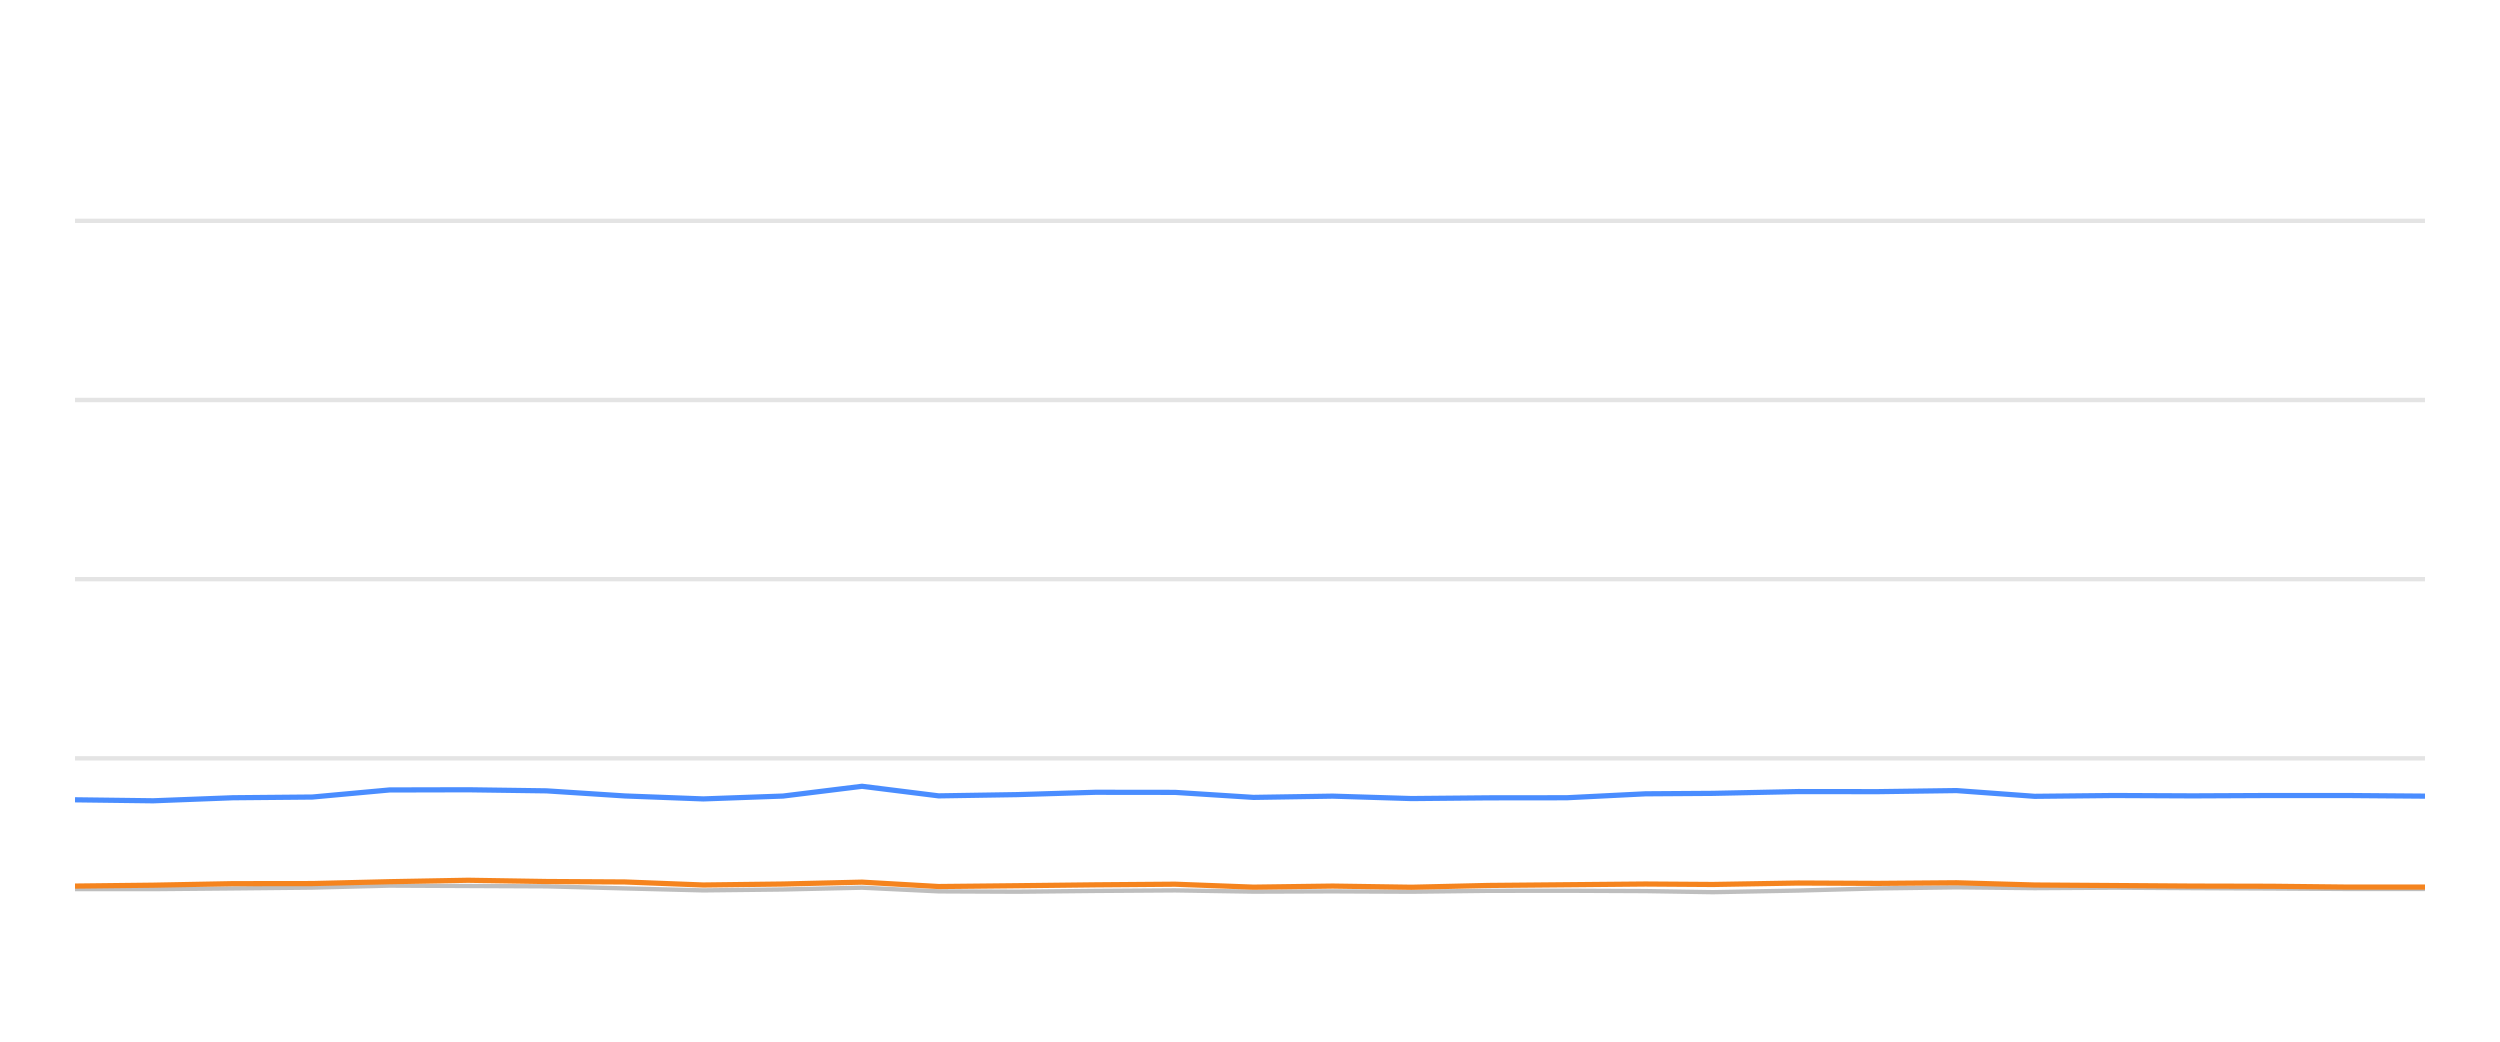
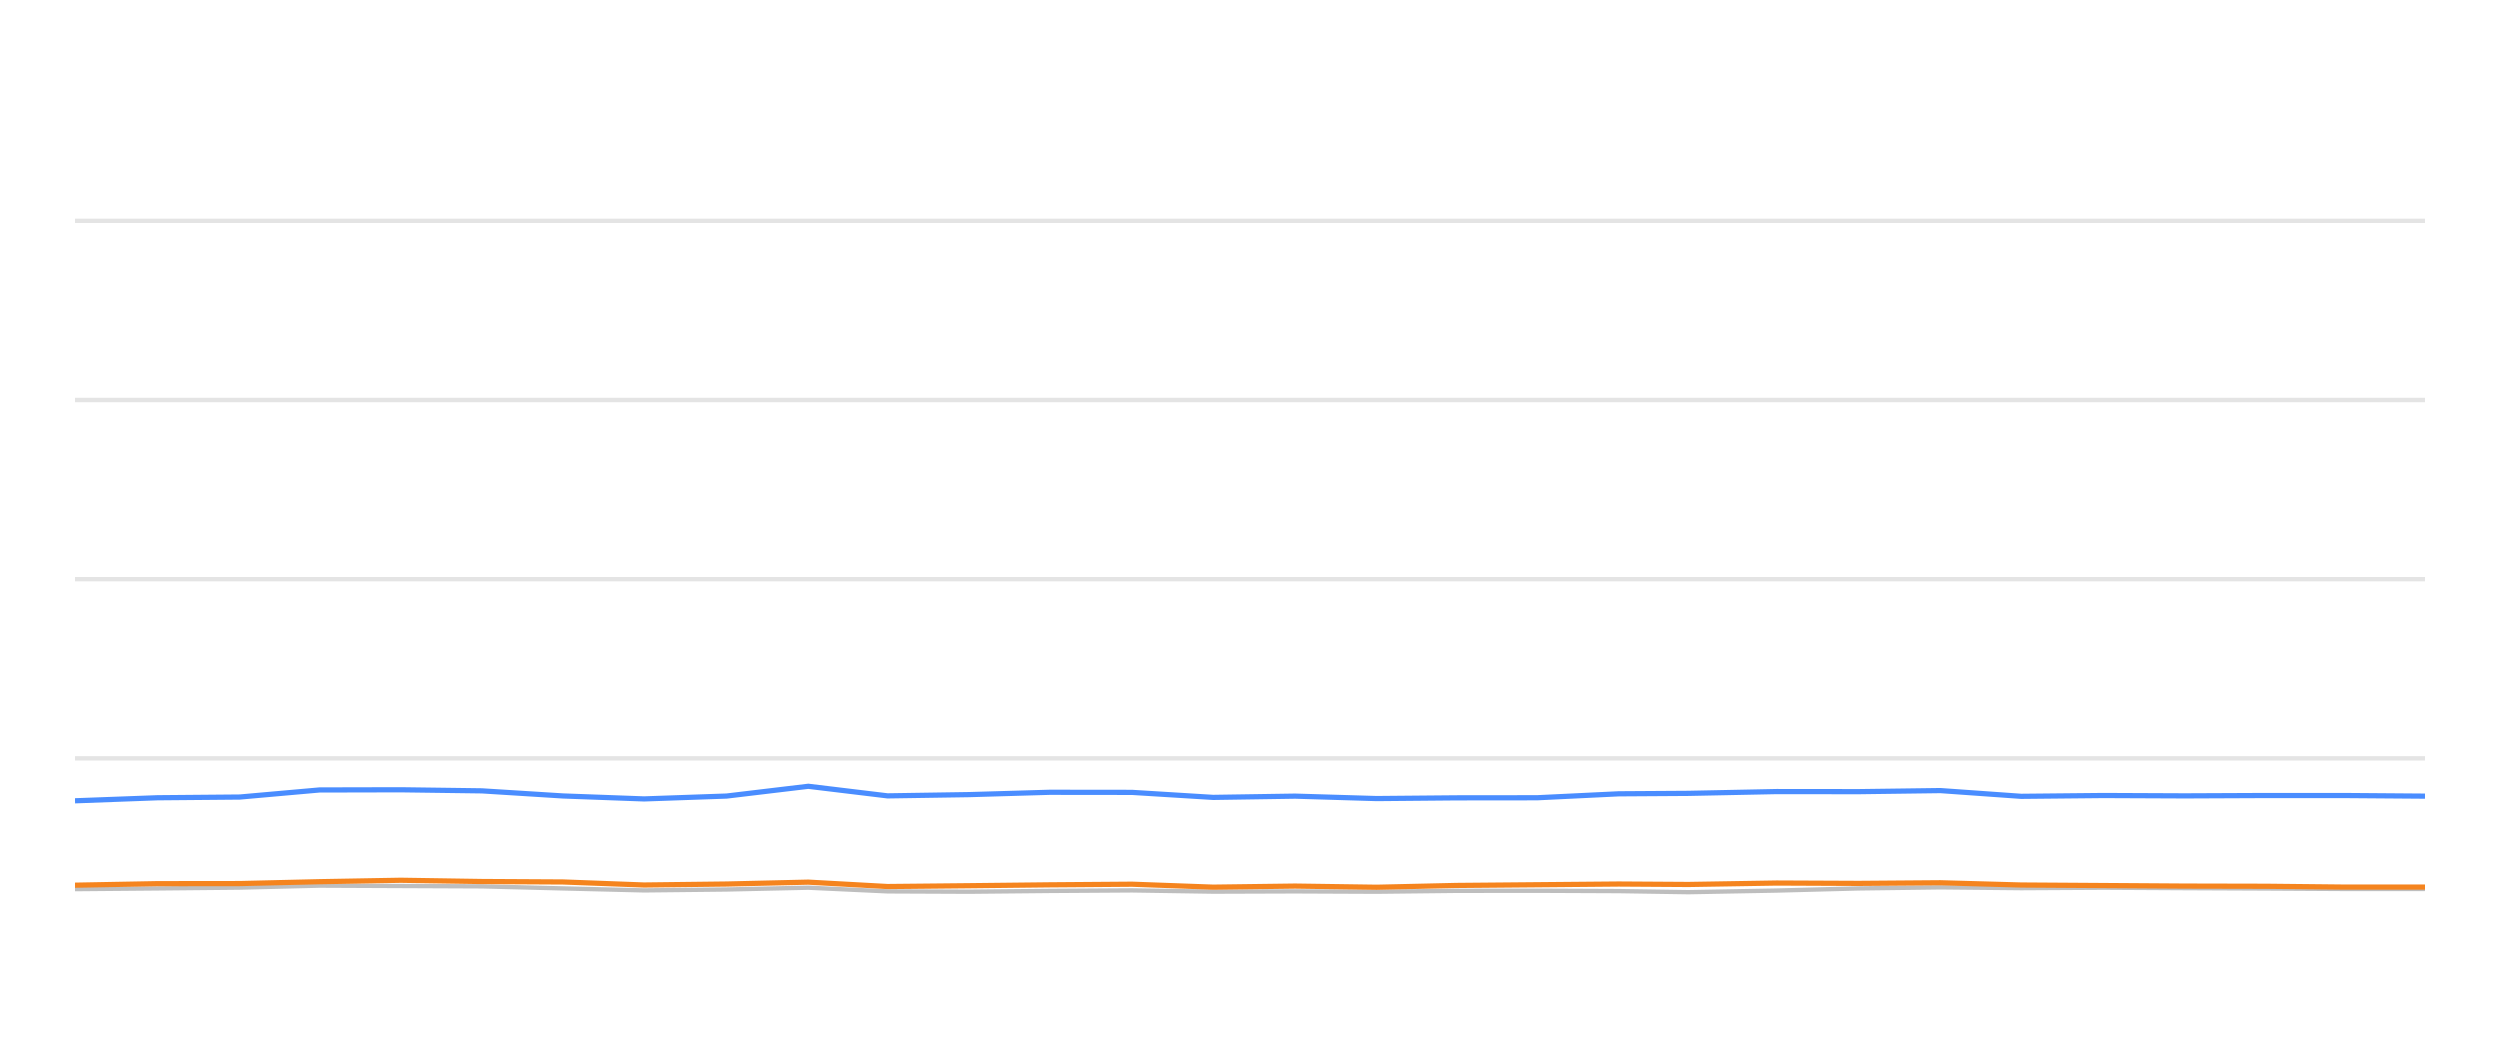
<svg xmlns="http://www.w3.org/2000/svg" width="288pt" height="120pt" viewBox="0 0 288 120" version="1.1">
  <defs>
    <style type="text/css">*{stroke-linejoin: round; stroke-linecap: butt}</style>
  </defs>
  <g id="figure_1">
    <g id="patch_1">
      <path d="M 0 120  L 288 120  L 288 0  L 0 0  L 0 120  z " style="fill: none; opacity: 0" />
    </g>
    <g id="axes_1">
      <g id="patch_2">
        <path d="M 8.64 108  L 279.36 108  L 279.36 4.8  L 8.64 4.8  L 8.64 108  z " style="fill: none" />
      </g>
      <g id="matplotlib.axis_1" />
      <g id="matplotlib.axis_2" />
      <g id="line2d_1">
-         <path d="M 8.64 87.36  L 279.36 87.36  " clip-path="url(#p361187d16b)" style="fill: none; stroke: #b2b2b2; stroke-opacity: 0.35; stroke-width: 0.5; stroke-linecap: square" />
+         <path d="M 8.64 87.36  L 279.36 87.36  " clip-path="url(#pc1ef0efddc)" style="fill: none; stroke: #b2b2b2; stroke-opacity: 0.35; stroke-width: 0.5; stroke-linecap: square" />
      </g>
      <g id="line2d_2">
-         <path d="M 8.64 66.72  L 279.36 66.72  " clip-path="url(#p361187d16b)" style="fill: none; stroke: #b2b2b2; stroke-opacity: 0.35; stroke-width: 0.5; stroke-linecap: square" />
+         <path d="M 8.64 66.72  L 279.36 66.72  " clip-path="url(#pc1ef0efddc)" style="fill: none; stroke: #b2b2b2; stroke-opacity: 0.35; stroke-width: 0.5; stroke-linecap: square" />
      </g>
      <g id="line2d_3">
-         <path d="M 8.64 46.08  L 279.36 46.08  " clip-path="url(#p361187d16b)" style="fill: none; stroke: #b2b2b2; stroke-opacity: 0.35; stroke-width: 0.5; stroke-linecap: square" />
+         <path d="M 8.64 46.08  L 279.36 46.08  " clip-path="url(#pc1ef0efddc)" style="fill: none; stroke: #b2b2b2; stroke-opacity: 0.35; stroke-width: 0.5; stroke-linecap: square" />
      </g>
      <g id="line2d_4">
-         <path d="M 8.64 25.44  L 279.36 25.44  " clip-path="url(#p361187d16b)" style="fill: none; stroke: #b2b2b2; stroke-opacity: 0.35; stroke-width: 0.5; stroke-linecap: square" />
+         <path d="M 8.64 25.44  L 279.36 25.44  " clip-path="url(#pc1ef0efddc)" style="fill: none; stroke: #b2b2b2; stroke-opacity: 0.35; stroke-width: 0.5; stroke-linecap: square" />
      </g>
      <g id="line2d_5">
-         <path d="M 8.64 102.427  L 17.641 102.427  L 26.822 102.345  L 35.99 102.252  L 44.87 102.025  L 53.922 102.066  L 62.953 102.107  L 71.994 102.345  L 81.016 102.572  L 90.209 102.468  L 99.307 102.262  L 108.135 102.685  L 117.204 102.726  L 126.186 102.634  L 135.357 102.572  L 144.399 102.716  L 153.52 102.685  L 162.607 102.726  L 171.467 102.623  L 180.481 102.613  L 189.557 102.654  L 197.321 102.778  L 207.15 102.592  L 216.295 102.345  L 225.388 102.221  L 234.388 102.314  L 243.551 102.262  L 252.617 102.314  L 261.654 102.355  L 270.271 102.407  L 279.36 102.407  " clip-path="url(#p361187d16b)" style="fill: none; stroke: #bebebe; stroke-width: 0.5; stroke-linecap: round" />
+         <path d="M 8.64 102.427  L 18.137 102.345  L 27.62 102.252  L 36.806 102.025  L 46.169 102.066  L 55.511 102.107  L 64.863 102.345  L 74.195 102.572  L 83.704 102.468  L 93.115 102.262  L 102.247 102.685  L 111.627 102.726  L 120.918 102.634  L 130.405 102.572  L 139.758 102.716  L 149.192 102.685  L 158.592 102.726  L 167.756 102.623  L 177.081 102.613  L 186.469 102.654  L 194.5 102.778  L 204.666 102.592  L 214.127 102.345  L 223.532 102.221  L 232.842 102.314  L 242.32 102.262  L 251.697 102.314  L 261.045 102.355  L 269.959 102.407  L 279.36 102.407  " clip-path="url(#pc1ef0efddc)" style="fill: none; stroke: #bebebe; stroke-width: 0.5; stroke-linecap: round" />
      </g>
      <g id="line2d_6">
-         <path d="M 8.64 92.138  L 17.641 92.252  L 26.822 91.901  L 35.99 91.818  L 44.87 91.003  L 53.922 90.982  L 62.953 91.106  L 71.994 91.694  L 81.016 92.035  L 90.209 91.705  L 99.307 90.58  L 108.135 91.684  L 117.204 91.54  L 126.186 91.271  L 135.357 91.282  L 144.399 91.86  L 153.52 91.715  L 162.607 91.994  L 171.467 91.911  L 180.481 91.901  L 189.557 91.447  L 197.321 91.395  L 207.15 91.189  L 216.295 91.199  L 225.388 91.075  L 234.388 91.736  L 243.551 91.643  L 252.617 91.684  L 261.654 91.643  L 270.271 91.643  L 279.36 91.715  " clip-path="url(#p361187d16b)" style="fill: none; stroke: #4a8dff; stroke-width: 0.6" />
+         <path d="M 8.64 92.252  L 18.137 91.901  L 27.62 91.818  L 36.806 91.003  L 46.169 90.982  L 55.511 91.106  L 64.863 91.694  L 74.195 92.035  L 83.704 91.705  L 93.115 90.58  L 102.247 91.684  L 111.627 91.54  L 120.918 91.271  L 130.405 91.282  L 139.758 91.86  L 149.192 91.715  L 158.592 91.994  L 167.756 91.911  L 177.081 91.901  L 186.469 91.447  L 194.5 91.395  L 204.666 91.189  L 214.127 91.199  L 223.532 91.075  L 232.842 91.736  L 242.32 91.643  L 251.697 91.684  L 261.045 91.643  L 269.959 91.643  L 279.36 91.715  " clip-path="url(#pc1ef0efddc)" style="fill: none; stroke: #4a8dff; stroke-width: 0.6" />
      </g>
      <g id="line2d_7">
-         <path d="M 8.64 102.076  L 17.641 101.973  L 26.822 101.798  L 35.99 101.787  L 44.87 101.571  L 53.922 101.406  L 62.953 101.55  L 71.994 101.602  L 81.016 101.952  L 90.209 101.839  L 99.307 101.622  L 108.135 102.128  L 117.204 102.035  L 126.186 101.932  L 135.357 101.86  L 144.399 102.2  L 153.52 102.076  L 162.607 102.21  L 171.467 102.004  L 180.481 101.922  L 189.557 101.839  L 197.321 101.891  L 207.15 101.725  L 216.295 101.767  L 225.388 101.694  L 234.388 101.952  L 243.551 102.014  L 252.617 102.076  L 261.654 102.097  L 270.271 102.19  L 279.36 102.19  " clip-path="url(#p361187d16b)" style="fill: none; stroke: #f5841e; stroke-width: 0.6" />
+         <path d="M 8.64 101.973  L 18.137 101.798  L 27.62 101.787  L 36.806 101.571  L 46.169 101.406  L 55.511 101.55  L 64.863 101.602  L 74.195 101.952  L 83.704 101.839  L 93.115 101.622  L 102.247 102.128  L 111.627 102.035  L 120.918 101.932  L 130.405 101.86  L 139.758 102.2  L 149.192 102.076  L 158.592 102.21  L 167.756 102.004  L 177.081 101.922  L 186.469 101.839  L 194.5 101.891  L 204.666 101.725  L 214.127 101.767  L 223.532 101.694  L 232.842 101.952  L 242.32 102.014  L 251.697 102.076  L 261.045 102.097  L 269.959 102.19  L 279.36 102.19  " clip-path="url(#pc1ef0efddc)" style="fill: none; stroke: #f5841e; stroke-width: 0.6" />
      </g>
    </g>
  </g>
  <defs>
-     <clipPath id="p361187d16b">
+     <clipPath id="pc1ef0efddc">
      <rect x="8.64" y="4.8" width="270.72" height="103.2" />
    </clipPath>
  </defs>
</svg>
